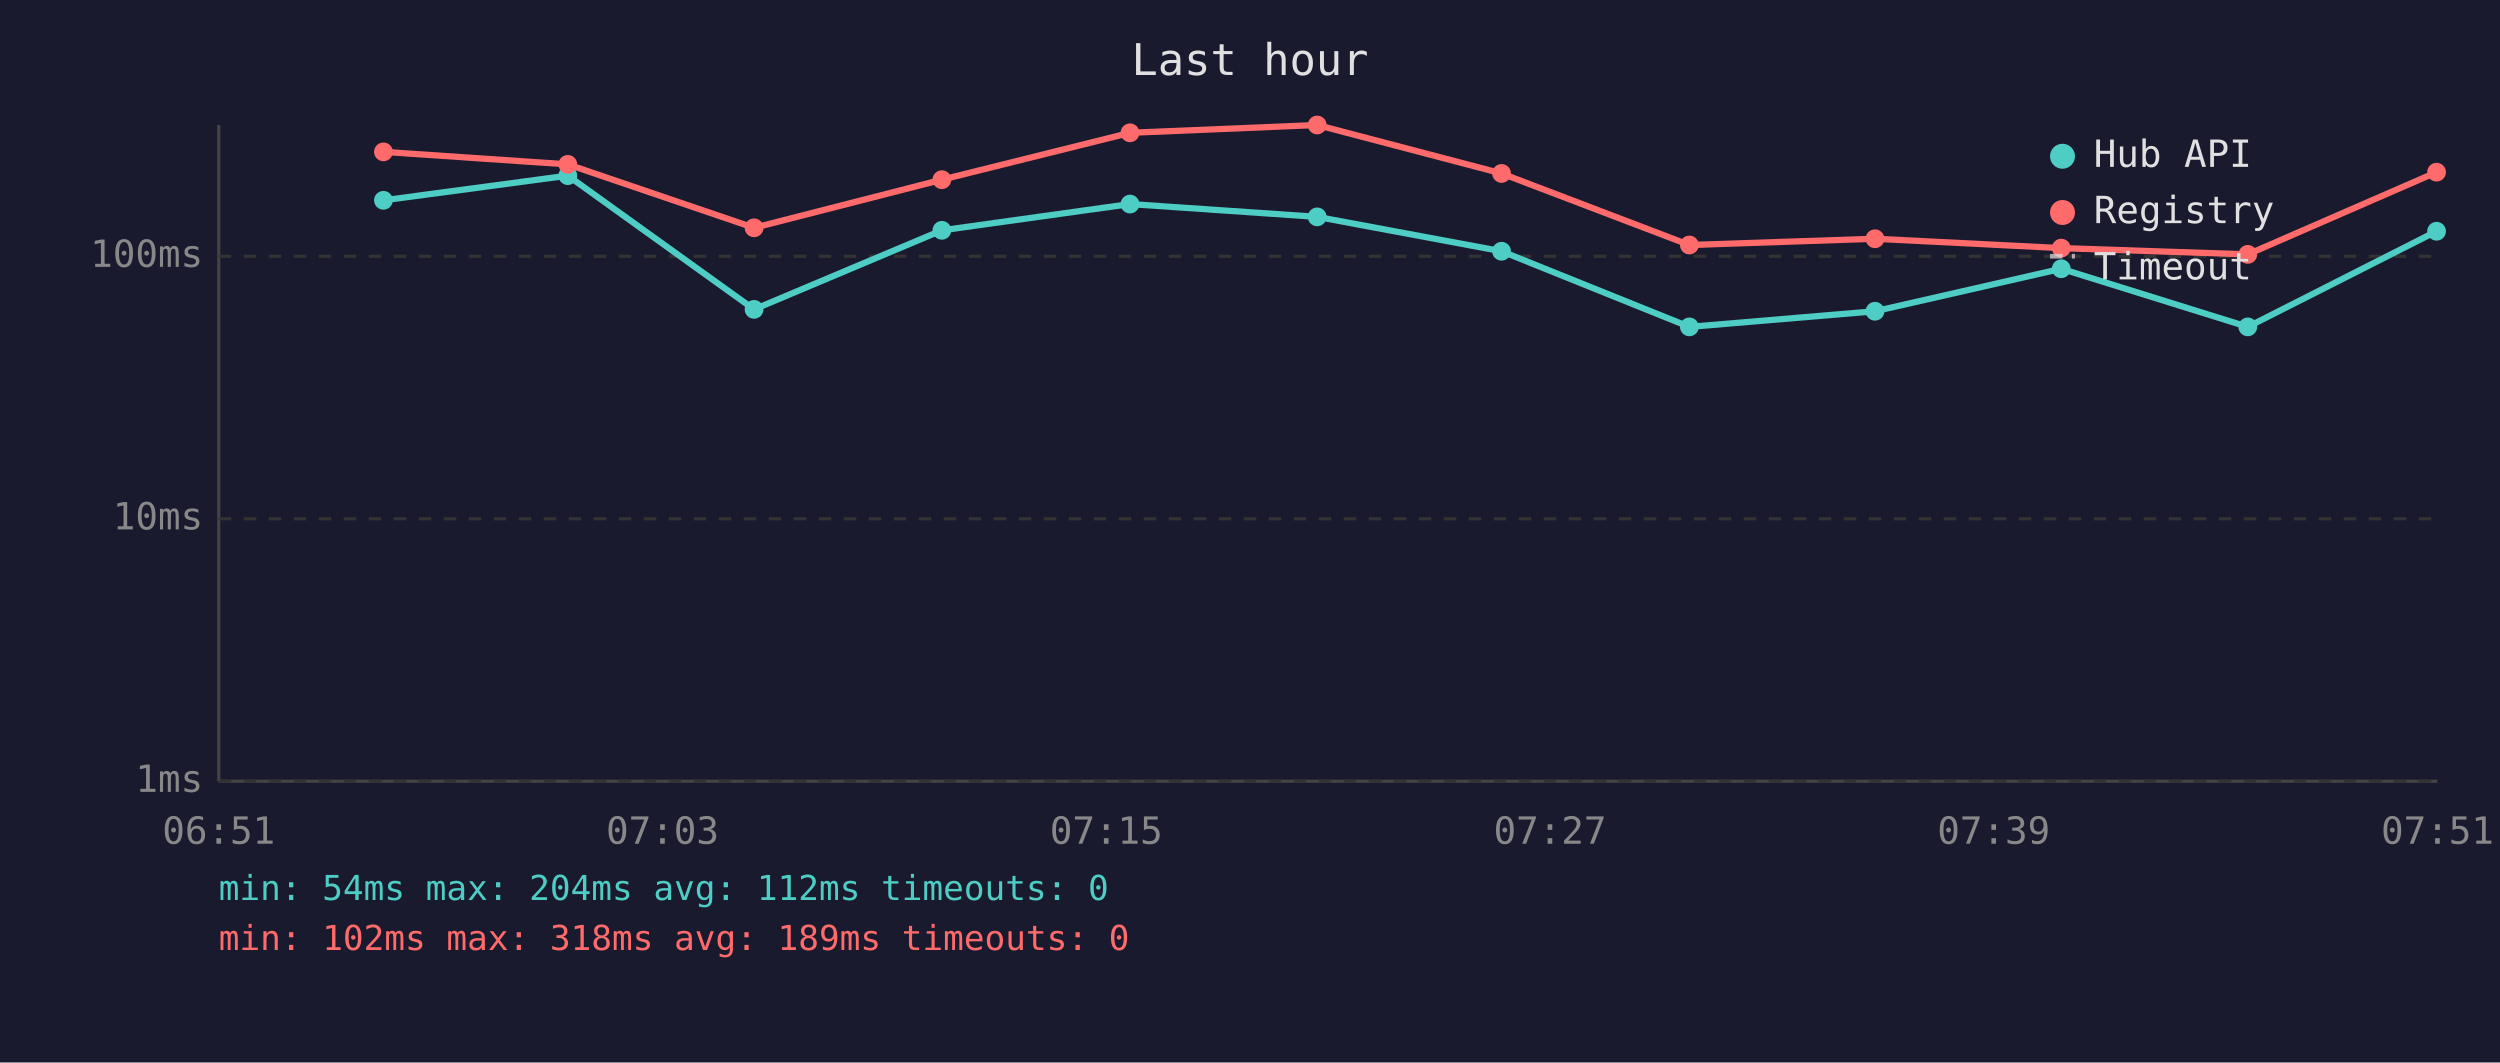
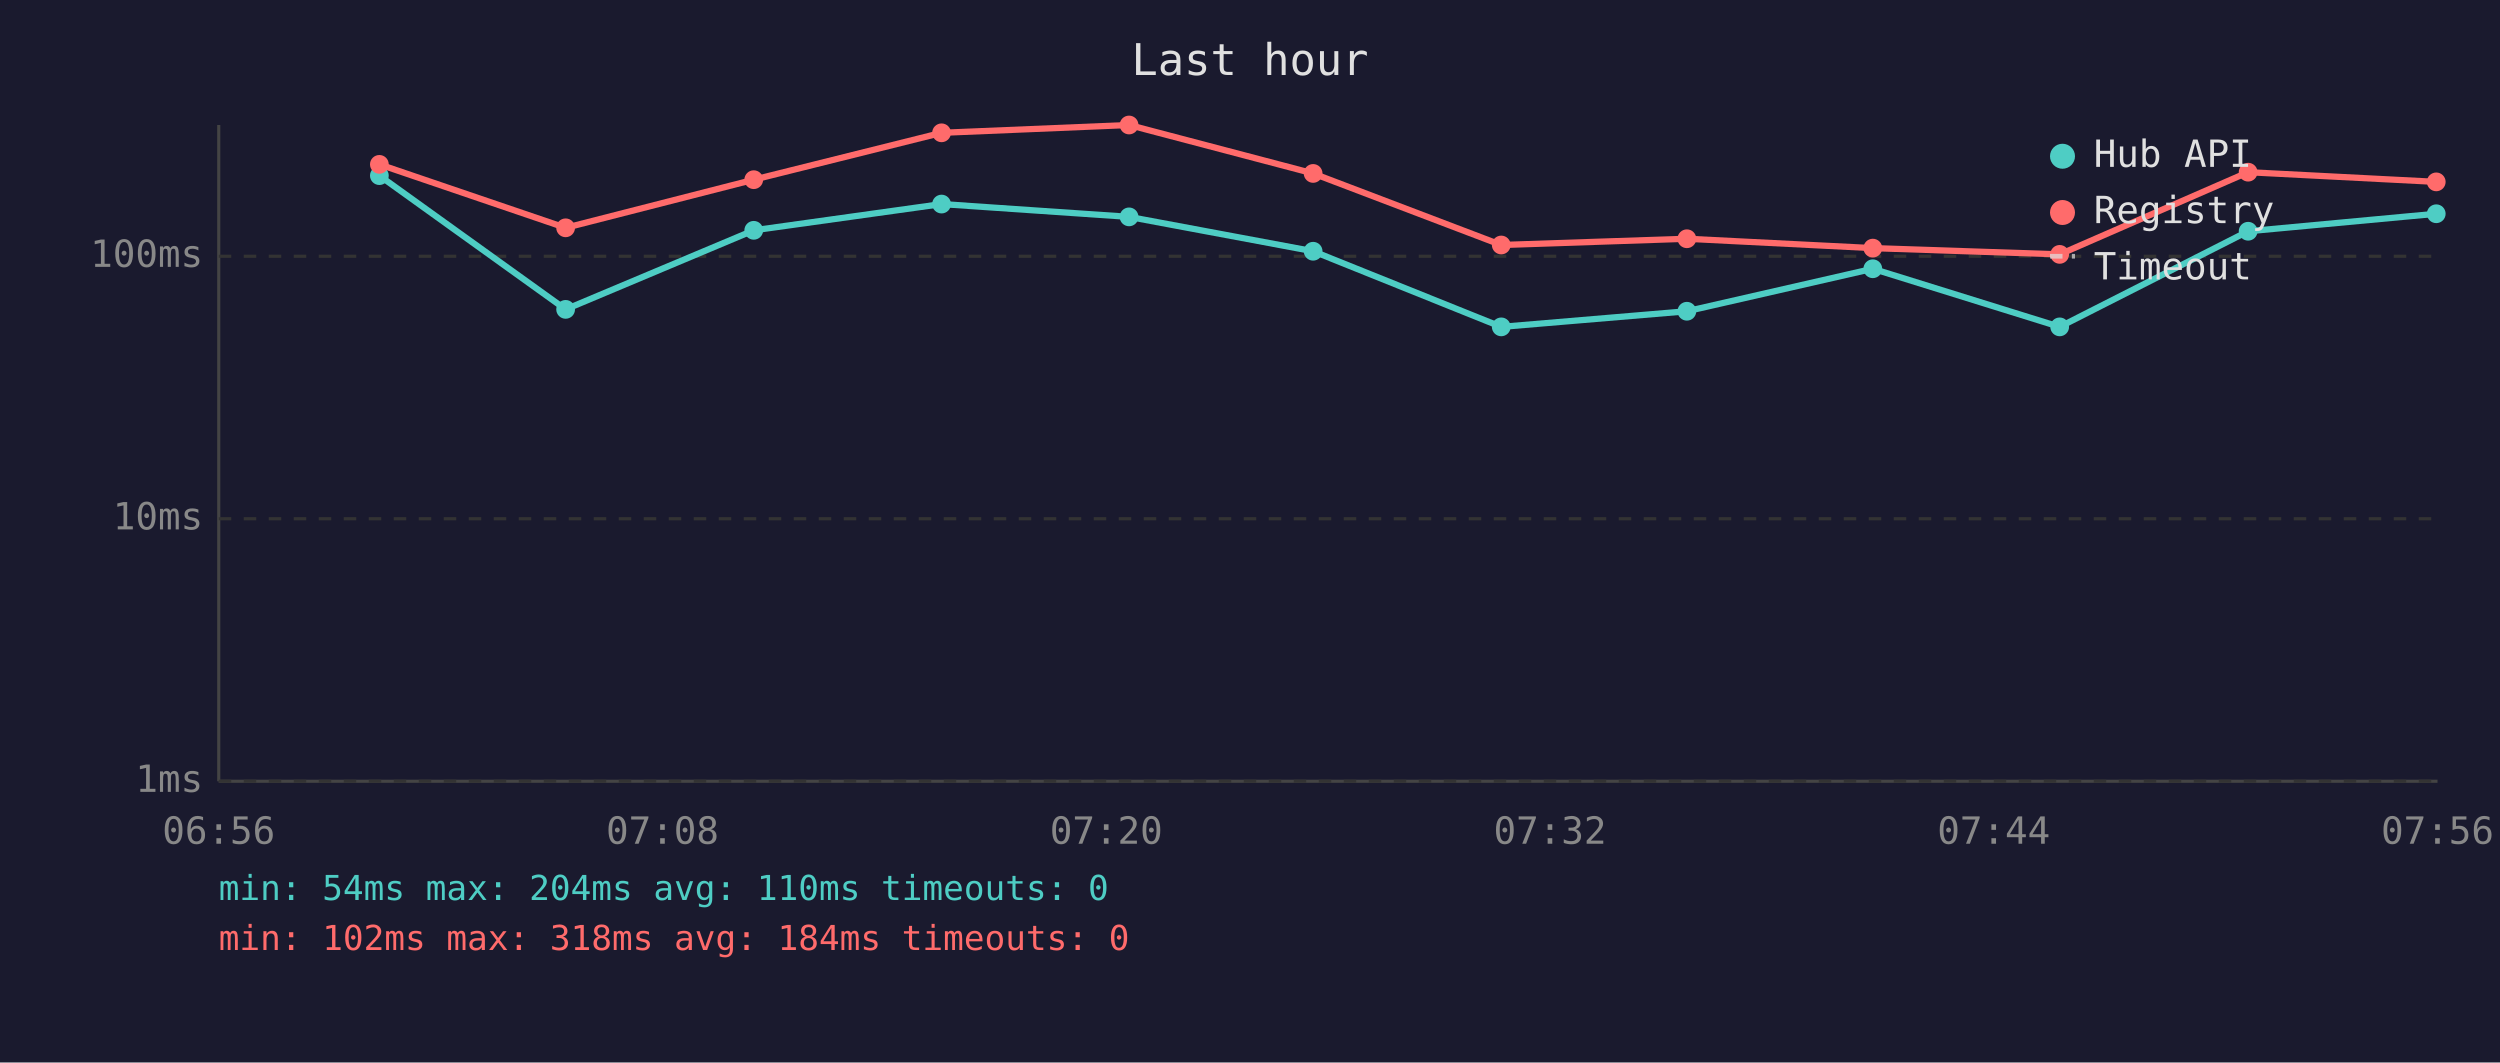
<svg xmlns="http://www.w3.org/2000/svg" viewBox="0 0 800 340" font-family="monospace" font-size="12">
  <rect width="800" height="340" fill="#1a1a2e" />
  <text x="400" y="24" fill="#e0e0e0" font-size="14" text-anchor="middle">Last hour</text>
  <line x1="70" y1="40" x2="70" y2="250" stroke="#444" stroke-width="1" />
  <line x1="70" y1="250" x2="780" y2="250" stroke="#444" stroke-width="1" />
  <line x1="70" y1="250" x2="780" y2="250" stroke="#333" stroke-width="1" stroke-dasharray="4" />
  <text x="65" y="250" fill="#888" text-anchor="end" dominant-baseline="middle">1ms</text>
  <line x1="70" y1="166" x2="780" y2="166" stroke="#333" stroke-width="1" stroke-dasharray="4" />
  <text x="65" y="166" fill="#888" text-anchor="end" dominant-baseline="middle">10ms</text>
  <line x1="70" y1="82" x2="780" y2="82" stroke="#333" stroke-width="1" stroke-dasharray="4" />
  <text x="65" y="82" fill="#888" text-anchor="end" dominant-baseline="middle">100ms</text>
-   <text x="70" y="270" fill="#888" text-anchor="middle">06:51</text>
-   <text x="212" y="270" fill="#888" text-anchor="middle">07:03</text>
-   <text x="354" y="270" fill="#888" text-anchor="middle">07:15</text>
-   <text x="496" y="270" fill="#888" text-anchor="middle">07:27</text>
-   <text x="638" y="270" fill="#888" text-anchor="middle">07:39</text>
-   <text x="780" y="270" fill="#888" text-anchor="middle">07:51</text>
-   <polyline points="122.7,64.1 181.7,56.2 241.3,99.0 301.4,73.7 361.6,65.3 421.5,69.4 480.5,80.4 540.6,104.6 600.0,99.6 659.6,86.0 719.3,104.6 779.7,74.0" fill="none" stroke="#4ecdc4" stroke-width="2" opacity="1" />
-   <circle cx="122.7" cy="64.1" r="3" fill="#4ecdc4" />
-   <circle cx="181.7" cy="56.2" r="3" fill="#4ecdc4" />
-   <circle cx="241.3" cy="99.0" r="3" fill="#4ecdc4" />
-   <circle cx="301.4" cy="73.7" r="3" fill="#4ecdc4" />
-   <circle cx="361.6" cy="65.3" r="3" fill="#4ecdc4" />
-   <circle cx="421.5" cy="69.4" r="3" fill="#4ecdc4" />
-   <circle cx="480.5" cy="80.4" r="3" fill="#4ecdc4" />
-   <circle cx="540.6" cy="104.6" r="3" fill="#4ecdc4" />
-   <circle cx="600.0" cy="99.6" r="3" fill="#4ecdc4" />
-   <circle cx="659.6" cy="86.0" r="3" fill="#4ecdc4" />
-   <circle cx="719.3" cy="104.6" r="3" fill="#4ecdc4" />
-   <circle cx="779.7" cy="74.0" r="3" fill="#4ecdc4" />
-   <polyline points="122.7,48.6 181.7,52.6 241.3,72.9 301.4,57.5 361.6,42.5 421.5,40.0 480.5,55.5 540.6,78.4 600.0,76.4 659.6,79.4 719.3,81.4 779.7,55.1" fill="none" stroke="#ff6b6b" stroke-width="2" opacity="1" />
-   <circle cx="122.7" cy="48.6" r="3" fill="#ff6b6b" />
-   <circle cx="181.7" cy="52.6" r="3" fill="#ff6b6b" />
-   <circle cx="241.3" cy="72.9" r="3" fill="#ff6b6b" />
-   <circle cx="301.4" cy="57.5" r="3" fill="#ff6b6b" />
-   <circle cx="361.6" cy="42.5" r="3" fill="#ff6b6b" />
-   <circle cx="421.5" cy="40.0" r="3" fill="#ff6b6b" />
-   <circle cx="480.5" cy="55.5" r="3" fill="#ff6b6b" />
-   <circle cx="540.6" cy="78.4" r="3" fill="#ff6b6b" />
-   <circle cx="600.0" cy="76.4" r="3" fill="#ff6b6b" />
-   <circle cx="659.6" cy="79.4" r="3" fill="#ff6b6b" />
-   <circle cx="719.3" cy="81.4" r="3" fill="#ff6b6b" />
-   <circle cx="779.7" cy="55.1" r="3" fill="#ff6b6b" />
+   <text x="70" y="270" fill="#888" text-anchor="middle">06:56</text>
+   <text x="212" y="270" fill="#888" text-anchor="middle">07:08</text>
+   <text x="354" y="270" fill="#888" text-anchor="middle">07:20</text>
+   <text x="496" y="270" fill="#888" text-anchor="middle">07:32</text>
+   <text x="638" y="270" fill="#888" text-anchor="middle">07:44</text>
+   <text x="780" y="270" fill="#888" text-anchor="middle">07:56</text>
+   <polyline points="121.4,56.2 181.0,99.0 241.2,73.7 301.3,65.3 361.3,69.4 420.2,80.4 480.4,104.6 539.8,99.6 599.3,86.0 659.1,104.6 719.4,74.0 779.6,68.4" fill="none" stroke="#4ecdc4" stroke-width="2" opacity="1" />
+   <circle cx="121.4" cy="56.2" r="3" fill="#4ecdc4" />
+   <circle cx="181.0" cy="99.0" r="3" fill="#4ecdc4" />
+   <circle cx="241.2" cy="73.7" r="3" fill="#4ecdc4" />
+   <circle cx="301.3" cy="65.3" r="3" fill="#4ecdc4" />
+   <circle cx="361.3" cy="69.4" r="3" fill="#4ecdc4" />
+   <circle cx="420.2" cy="80.4" r="3" fill="#4ecdc4" />
+   <circle cx="480.4" cy="104.6" r="3" fill="#4ecdc4" />
+   <circle cx="539.8" cy="99.6" r="3" fill="#4ecdc4" />
+   <circle cx="599.3" cy="86.0" r="3" fill="#4ecdc4" />
+   <circle cx="659.1" cy="104.6" r="3" fill="#4ecdc4" />
+   <circle cx="719.4" cy="74.0" r="3" fill="#4ecdc4" />
+   <circle cx="779.6" cy="68.4" r="3" fill="#4ecdc4" />
+   <polyline points="121.4,52.6 181.0,72.9 241.2,57.5 301.3,42.5 361.3,40.0 420.2,55.5 480.4,78.4 539.8,76.4 599.3,79.4 659.1,81.4 719.4,55.1 779.6,58.2" fill="none" stroke="#ff6b6b" stroke-width="2" opacity="1" />
+   <circle cx="121.4" cy="52.6" r="3" fill="#ff6b6b" />
+   <circle cx="181.0" cy="72.9" r="3" fill="#ff6b6b" />
+   <circle cx="241.2" cy="57.5" r="3" fill="#ff6b6b" />
+   <circle cx="301.3" cy="42.5" r="3" fill="#ff6b6b" />
+   <circle cx="361.3" cy="40.0" r="3" fill="#ff6b6b" />
+   <circle cx="420.2" cy="55.5" r="3" fill="#ff6b6b" />
+   <circle cx="480.4" cy="78.4" r="3" fill="#ff6b6b" />
+   <circle cx="539.8" cy="76.4" r="3" fill="#ff6b6b" />
+   <circle cx="599.3" cy="79.4" r="3" fill="#ff6b6b" />
+   <circle cx="659.1" cy="81.4" r="3" fill="#ff6b6b" />
+   <circle cx="719.4" cy="55.1" r="3" fill="#ff6b6b" />
+   <circle cx="779.6" cy="58.2" r="3" fill="#ff6b6b" />
  <circle cx="660" cy="50" r="4" fill="#4ecdc4" />
  <text x="670" y="50" fill="#e0e0e0" dominant-baseline="middle">Hub API</text>
  <circle cx="660" cy="68" r="4" fill="#ff6b6b" />
  <text x="670" y="68" fill="#e0e0e0" dominant-baseline="middle">Registry</text>
  <line x1="656" y1="82" x2="664" y2="82" stroke="#e0e0e0" stroke-width="1.5" stroke-dasharray="4,3" opacity="0.7" />
  <text x="670" y="86" fill="#e0e0e0" dominant-baseline="middle">Timeout</text>
-   <text x="70" y="288" fill="#4ecdc4" font-size="11">min: 54ms  max: 204ms  avg: 112ms  timeouts: 0</text>
-   <text x="70" y="304" fill="#ff6b6b" font-size="11">min: 102ms  max: 318ms  avg: 189ms  timeouts: 0</text>
+   <text x="70" y="288" fill="#4ecdc4" font-size="11">min: 54ms  max: 204ms  avg: 110ms  timeouts: 0</text>
+   <text x="70" y="304" fill="#ff6b6b" font-size="11">min: 102ms  max: 318ms  avg: 184ms  timeouts: 0</text>
</svg>
